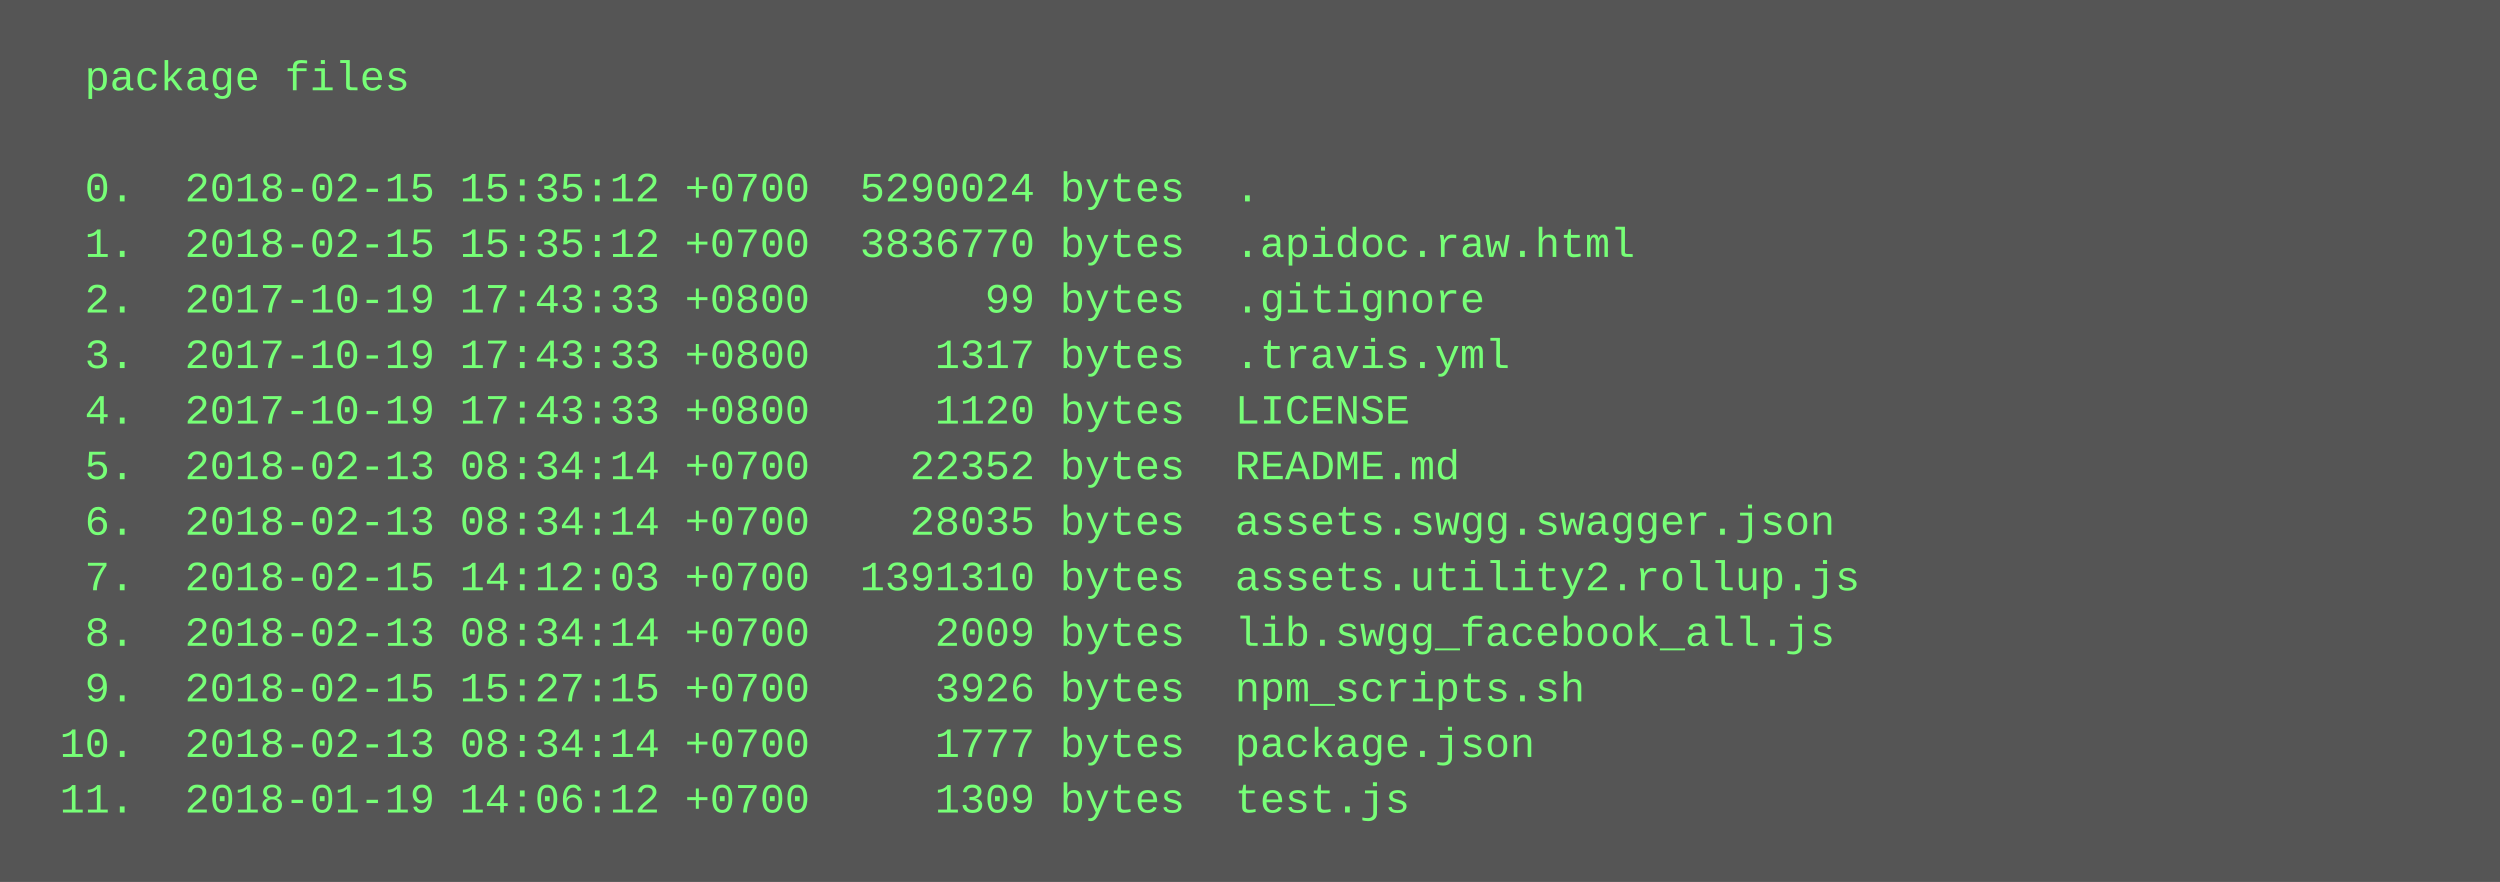
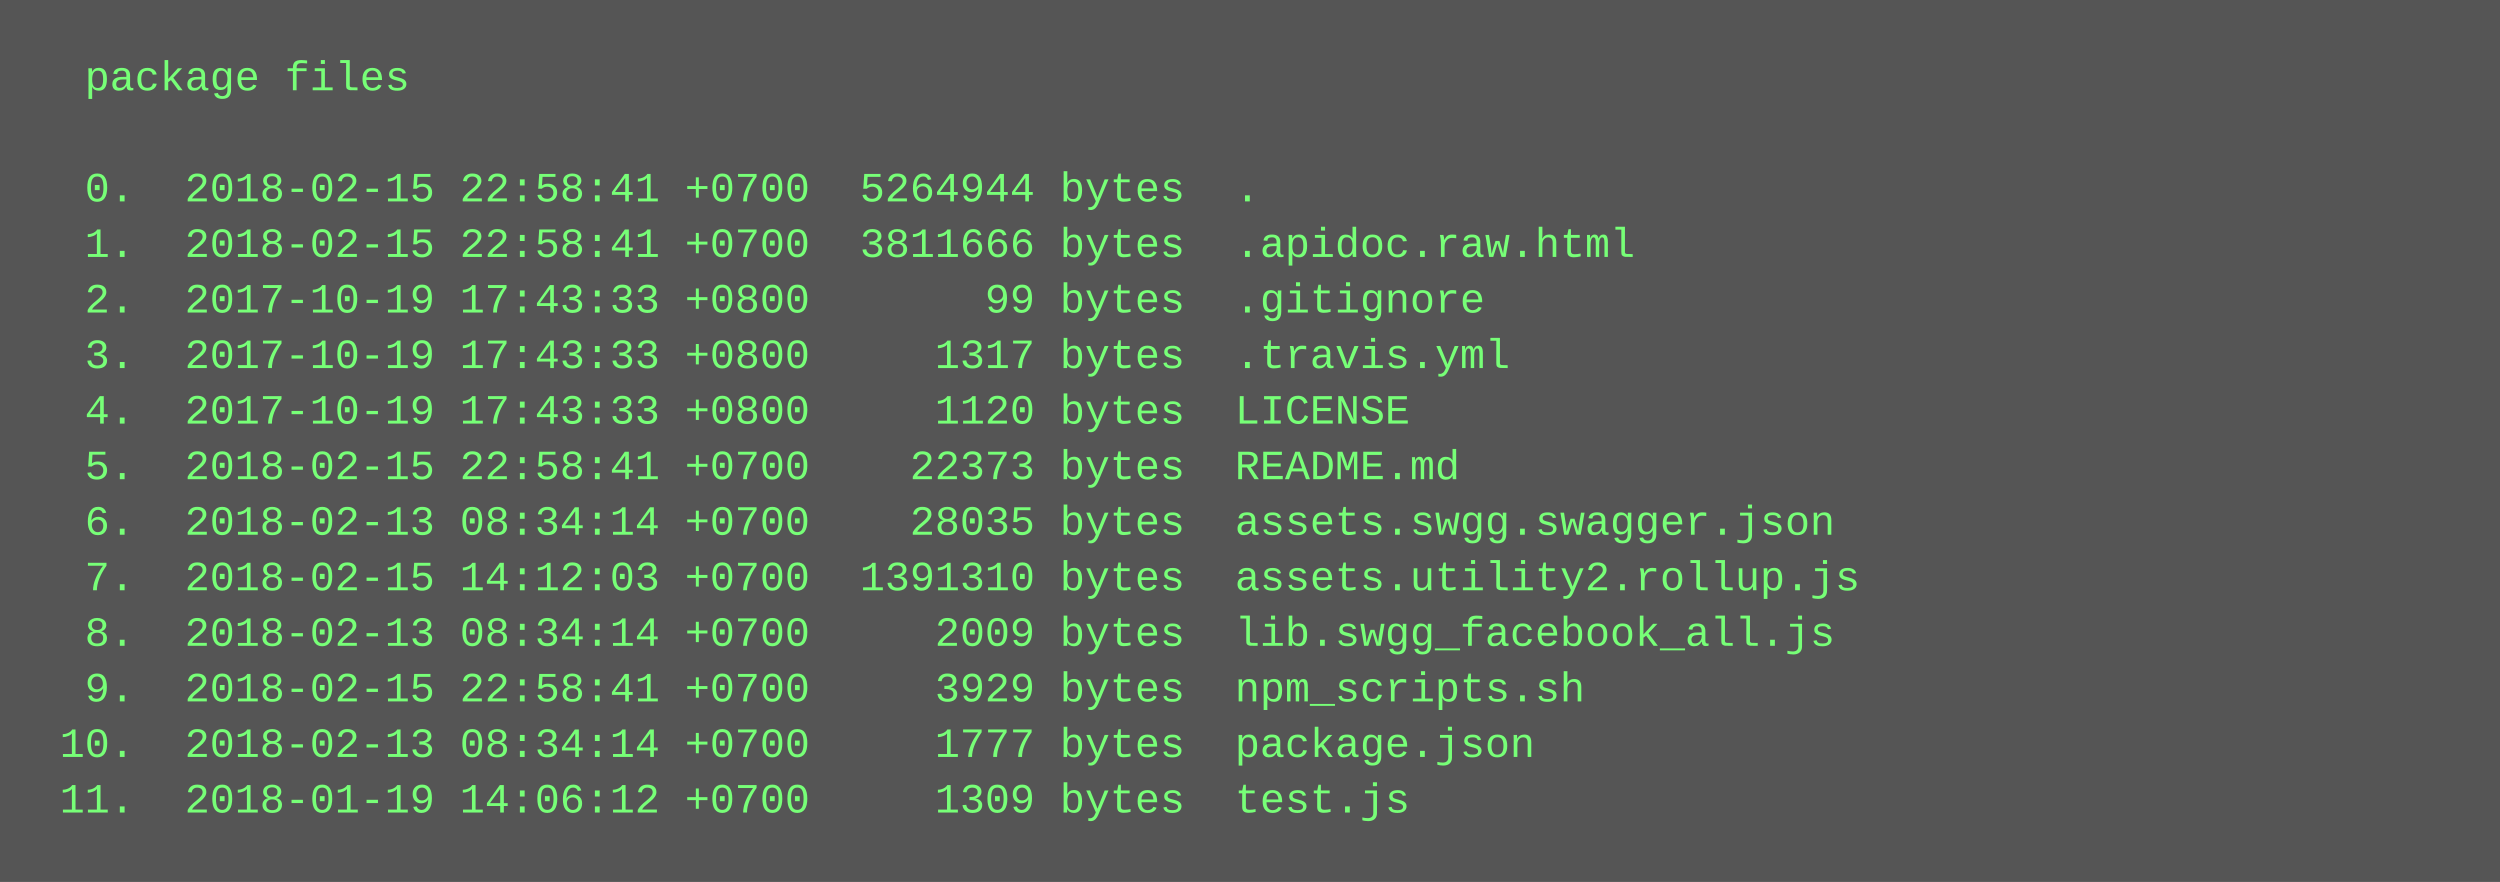
<svg xmlns="http://www.w3.org/2000/svg" height="254" width="720">
  <rect height="254" fill="#555" width="720" />
  <text fill="#7f7" font-family="Courier New" font-size="12" xml:space="preserve">
    <tspan x="10" y="26">  package files</tspan>
    <tspan x="10" y="42" />
-     <tspan x="10" y="58">  0.  2018-02-15 15:35:12 +0700  5290024 bytes  .</tspan>
-     <tspan x="10" y="74">  1.  2018-02-15 15:35:12 +0700  3836770 bytes  .apidoc.raw.html</tspan>
+     <tspan x="10" y="58">  0.  2018-02-15 22:58:41 +0700  5264944 bytes  .</tspan>
+     <tspan x="10" y="74">  1.  2018-02-15 22:58:41 +0700  3811666 bytes  .apidoc.raw.html</tspan>
    <tspan x="10" y="90">  2.  2017-10-19 17:43:33 +0800       99 bytes  .gitignore</tspan>
    <tspan x="10" y="106">  3.  2017-10-19 17:43:33 +0800     1317 bytes  .travis.yml</tspan>
    <tspan x="10" y="122">  4.  2017-10-19 17:43:33 +0800     1120 bytes  LICENSE</tspan>
-     <tspan x="10" y="138">  5.  2018-02-13 08:34:14 +0700    22352 bytes  README.md</tspan>
+     <tspan x="10" y="138">  5.  2018-02-15 22:58:41 +0700    22373 bytes  README.md</tspan>
    <tspan x="10" y="154">  6.  2018-02-13 08:34:14 +0700    28035 bytes  assets.swgg.swagger.json</tspan>
    <tspan x="10" y="170">  7.  2018-02-15 14:12:03 +0700  1391310 bytes  assets.utility2.rollup.js</tspan>
    <tspan x="10" y="186">  8.  2018-02-13 08:34:14 +0700     2009 bytes  lib.swgg_facebook_all.js</tspan>
-     <tspan x="10" y="202">  9.  2018-02-15 15:27:15 +0700     3926 bytes  npm_scripts.sh</tspan>
+     <tspan x="10" y="202">  9.  2018-02-15 22:58:41 +0700     3929 bytes  npm_scripts.sh</tspan>
    <tspan x="10" y="218"> 10.  2018-02-13 08:34:14 +0700     1777 bytes  package.json</tspan>
    <tspan x="10" y="234"> 11.  2018-01-19 14:06:12 +0700     1309 bytes  test.js</tspan>
  </text>
</svg>
